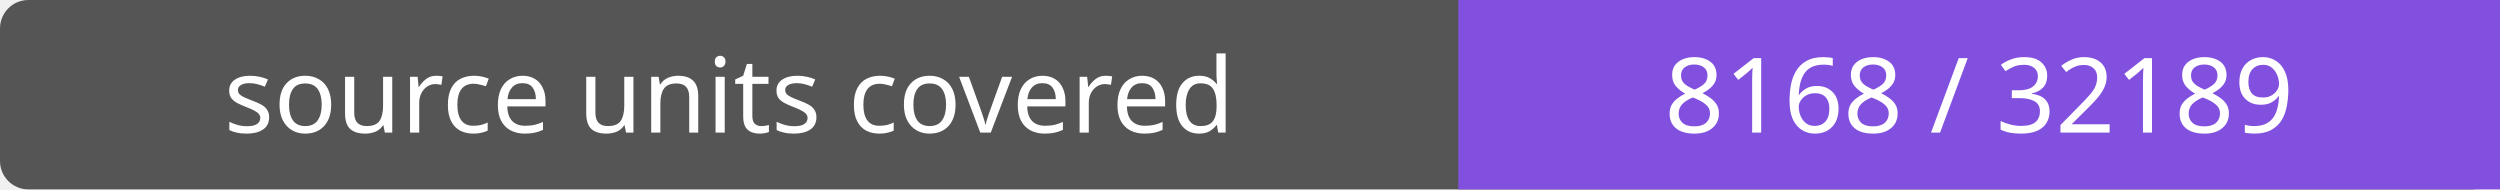
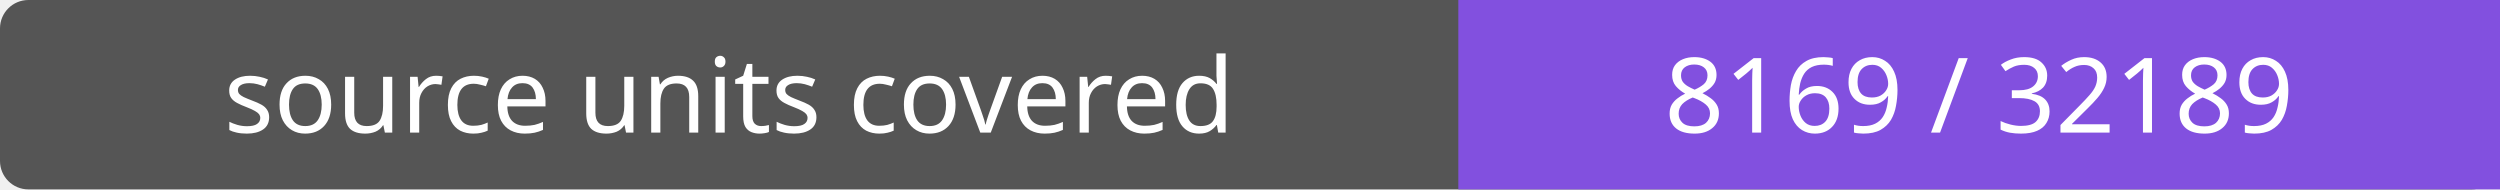
- <svg xmlns="http://www.w3.org/2000/svg" width="264" height="20" role="img" aria-label="source units covered: 8168 / 32189">
+ <svg xmlns="http://www.w3.org/2000/svg" width="264" height="20" role="img" aria-label="source units covered: 8169 / 32189">
  <rect width="264" height="20" rx="3" fill="#555" />
  <path fill="#8250df" d="M154 0h110v20H154z" />
  <g fill="#fff" text-anchor="middle" font-family="Verdana,sans-serif" font-size="11">
    <text x="77.0" y="14">source units covered</text>
-     <text x="209.0" y="14">8168 / 32189</text>
+     <text x="209.0" y="14">8169 / 32189</text>
  </g>
</svg>
